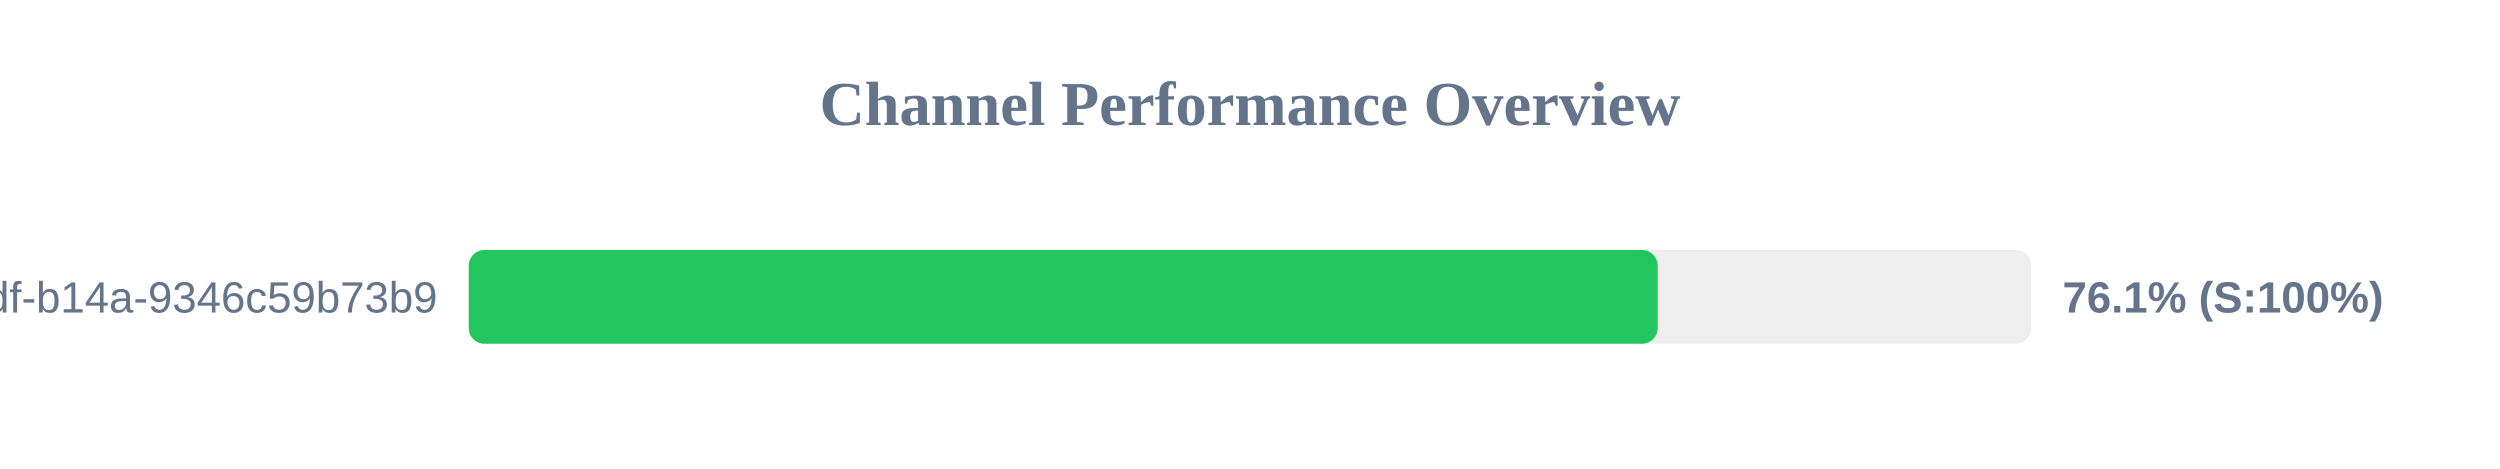
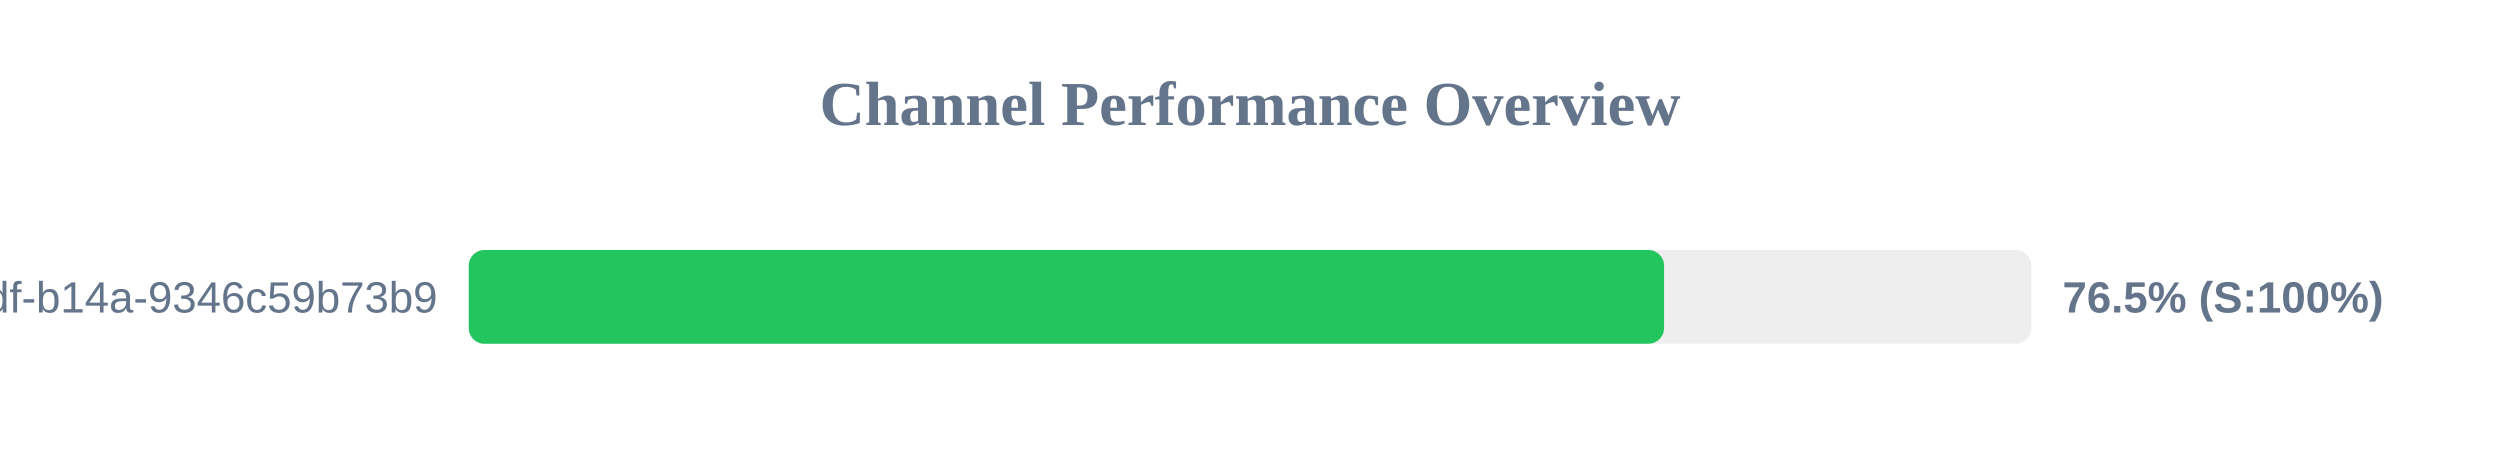
<svg xmlns="http://www.w3.org/2000/svg" width="800" height="150" version="1.1">
  <style>
        .row { font: 14px Arial; fill: #64748b; }
        .score { font: bold 14px Arial; fill: #64748b; }
    </style>
  <text x="400" y="40" text-anchor="middle" font-size="20px" font-weight="bold" fill="#64748b">Channel Performance Overview</text>
  <rect x="150" y="80" width="500" height="30" fill="#eee" rx="5" />
-   <rect x="150" y="80" width="380.45" height="30" fill="#22c55e" rx="5" />
+   <rect x="150" y="80" width="382.5" height="30" fill="#22c55e" rx="5" />
  <text x="140" y="100" text-anchor="end" class="row">?uuid=55ca7a9e-cf90-49df-b14a-9346c59b73b9</text>
-   <text x="660" y="100" text-anchor="start" class="score">76.1% (S:100%)</text>
+   <text x="660" y="100" text-anchor="start" class="score">76.5% (S:100%)</text>
</svg>
